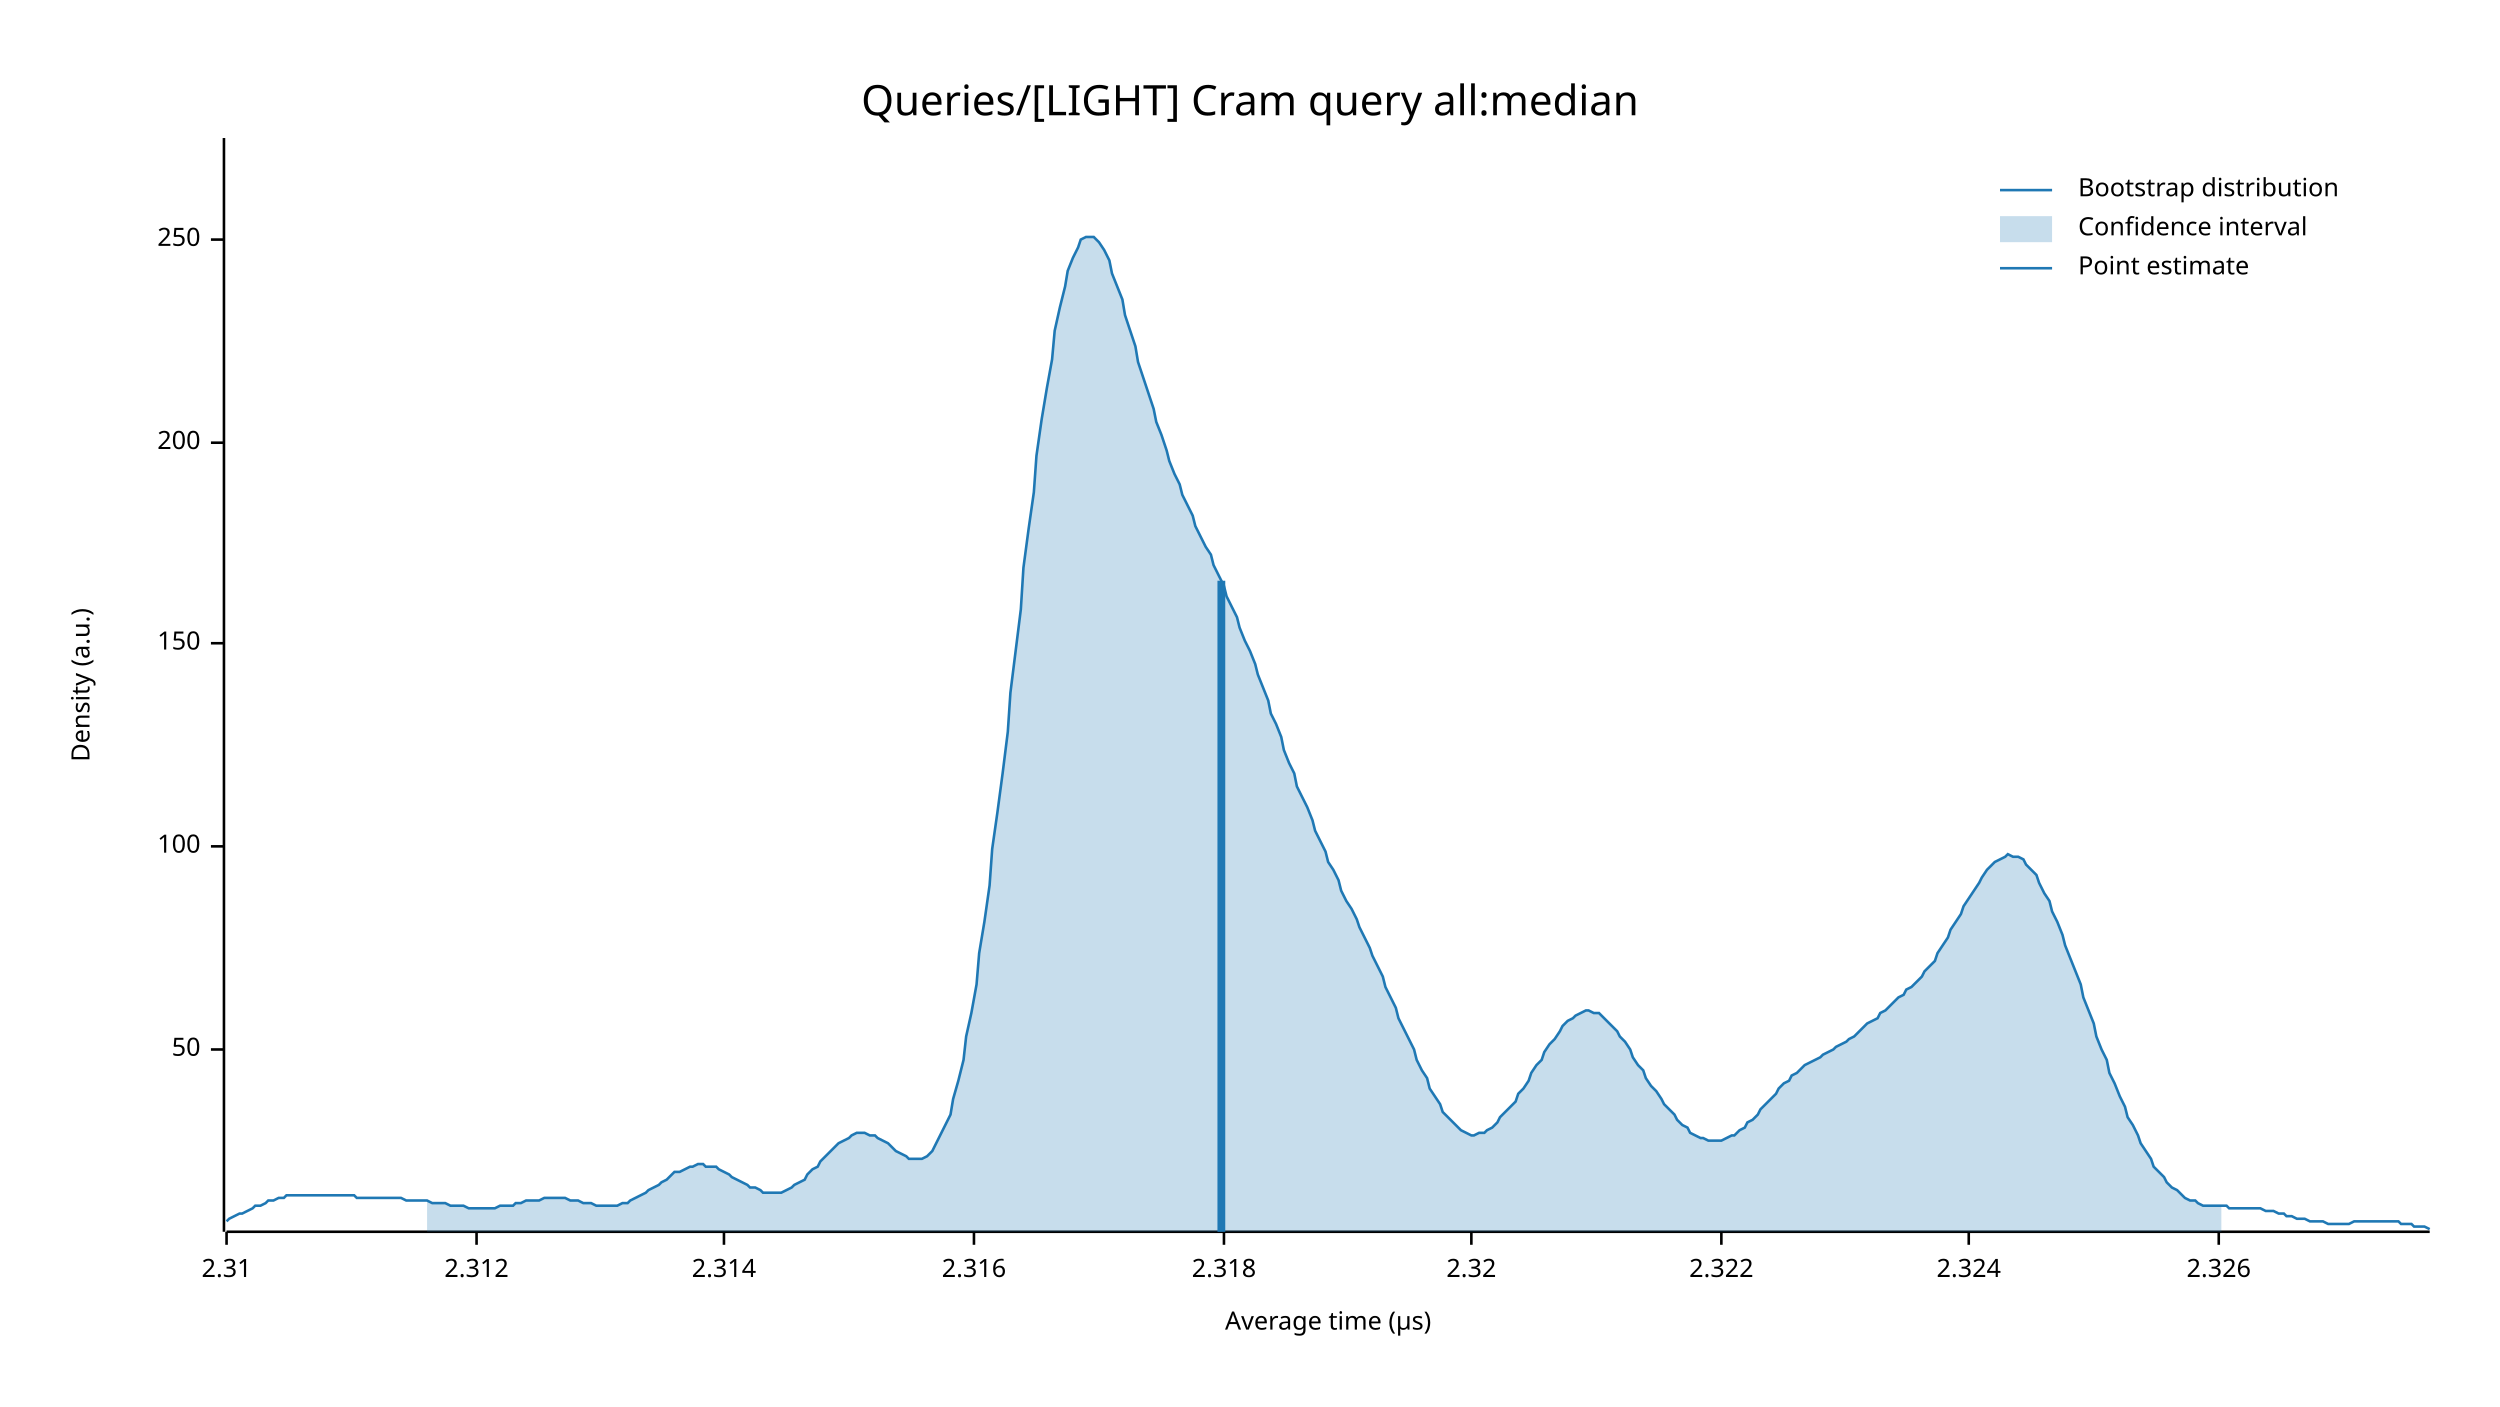
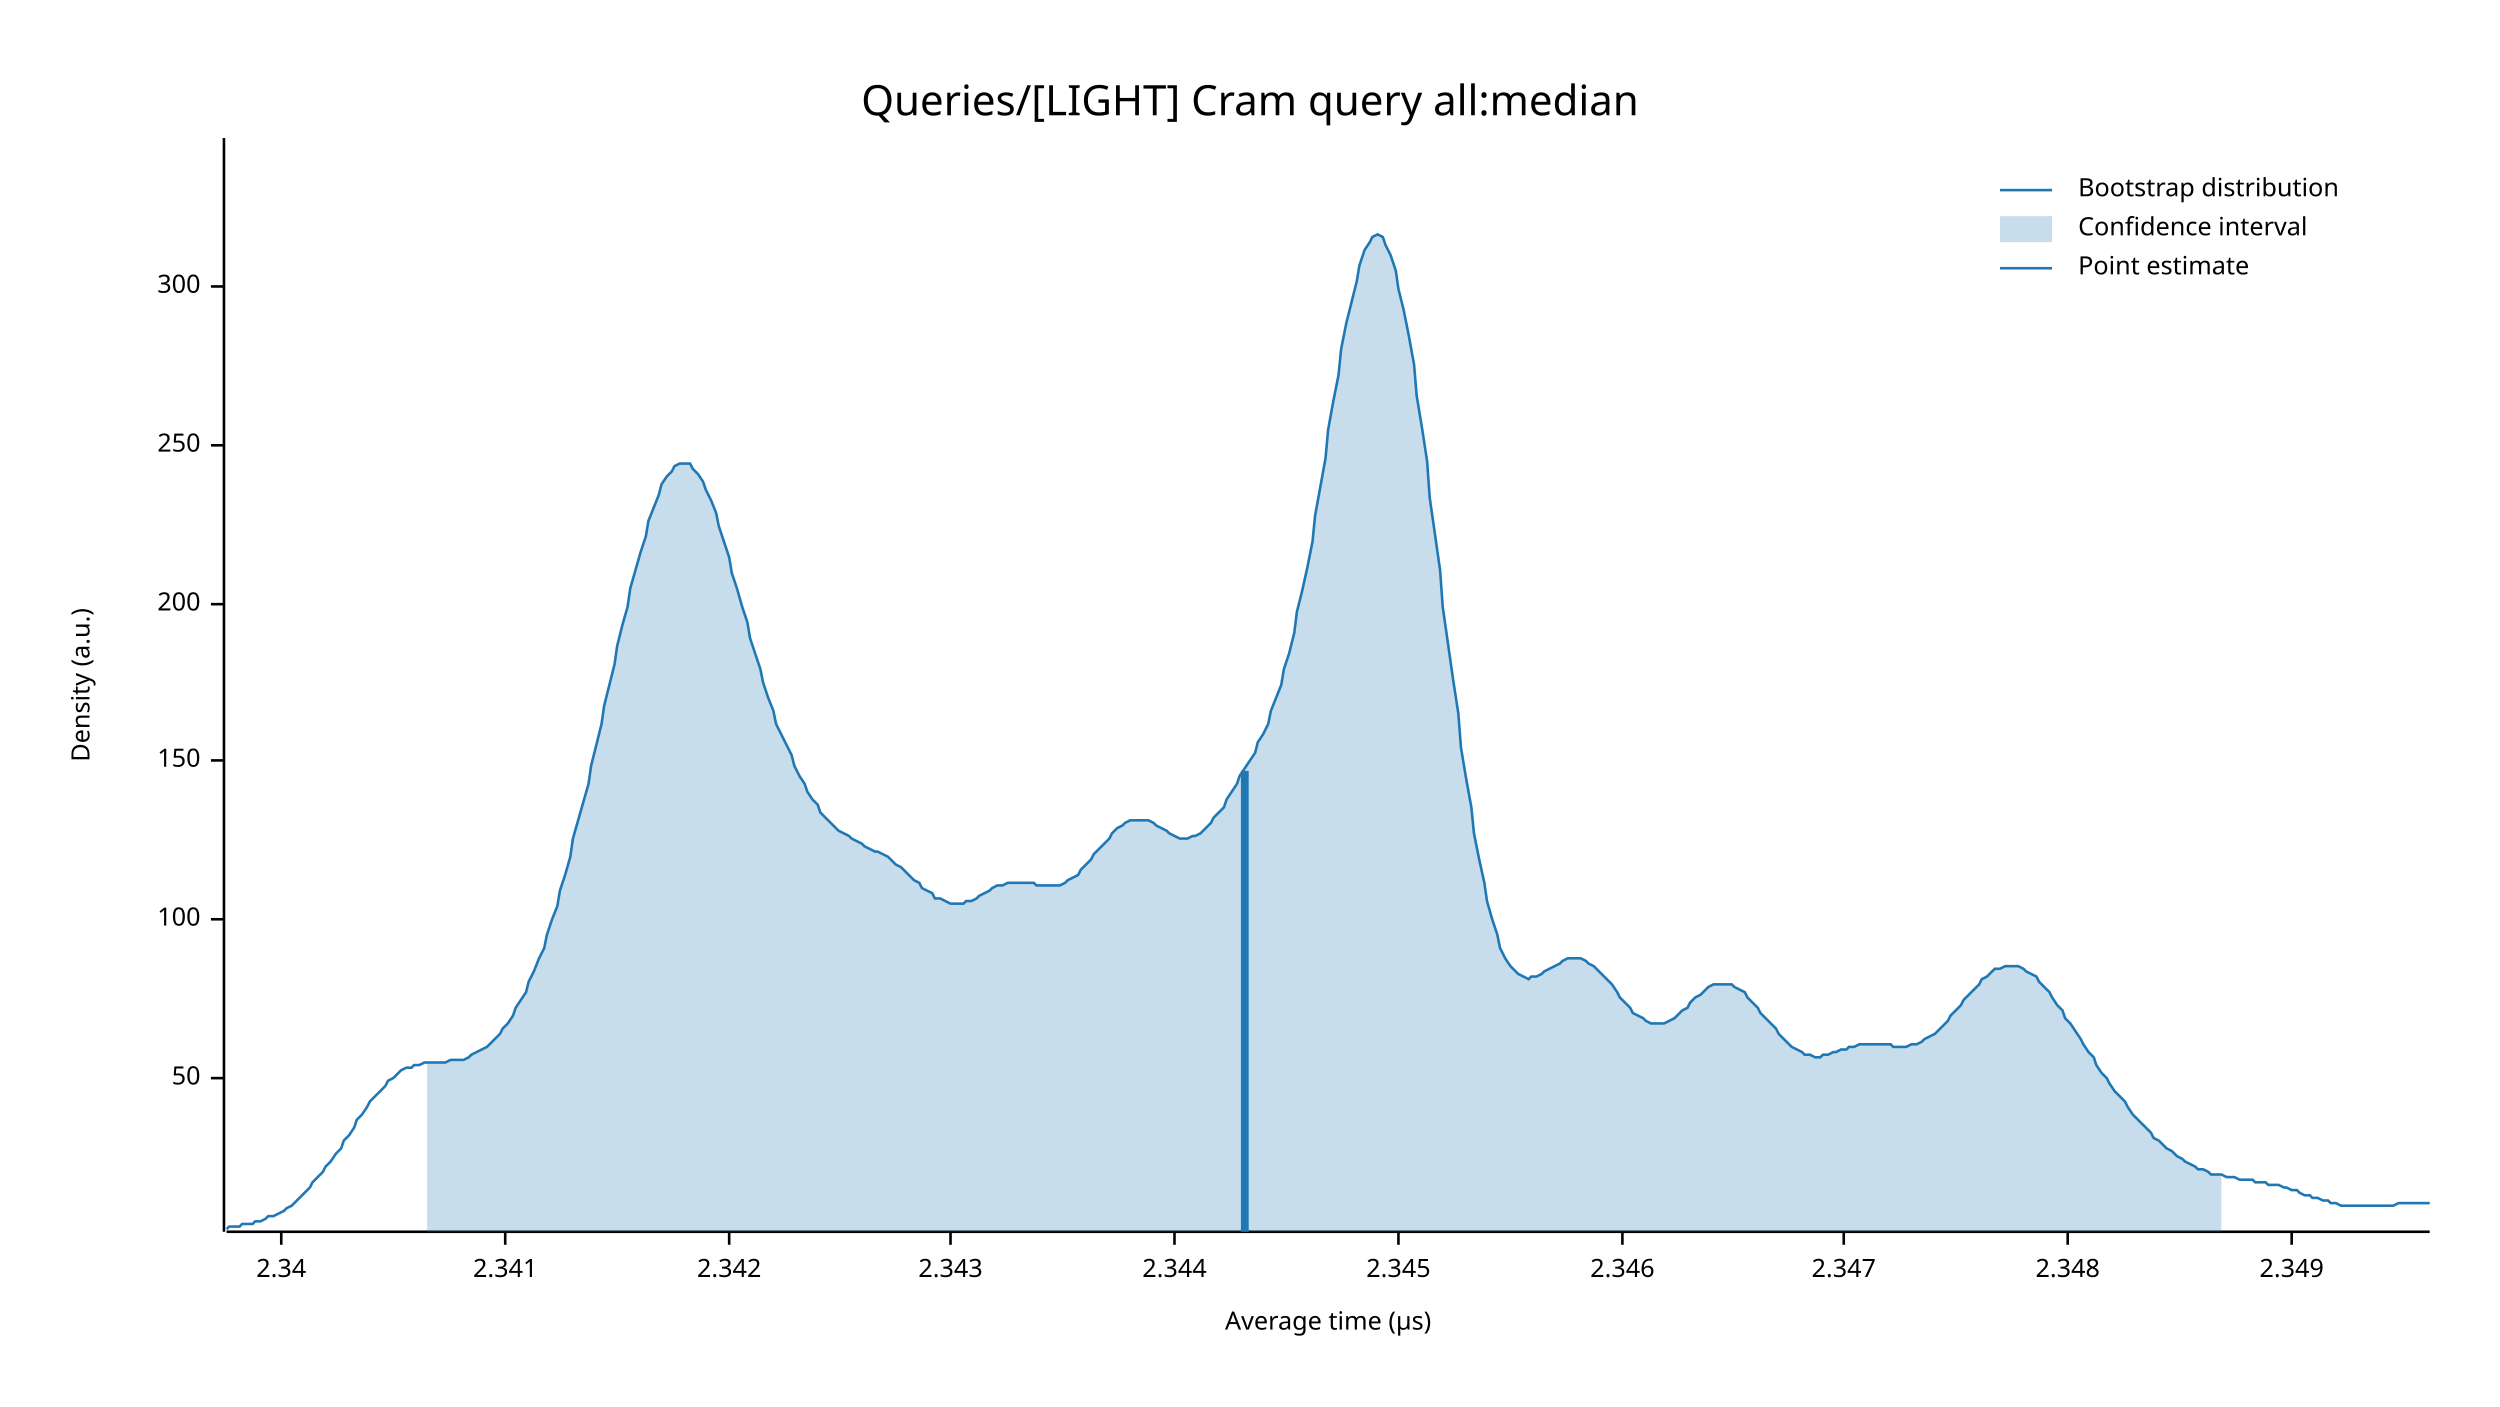
<svg xmlns="http://www.w3.org/2000/svg" width="960" height="540" viewBox="0 0 960 540">
  <text x="480" y="32" dy="0.76em" text-anchor="middle" font-family="sans-serif" font-size="16.129" opacity="1" fill="#000000">
Queries/[LIGHT] Cram query all:median
</text>
  <text x="27" y="263" dy="0.76em" text-anchor="middle" font-family="sans-serif" font-size="9.677" opacity="1" fill="#000000" transform="rotate(270, 27, 263)">
Density (a.u.)
</text>
  <text x="510" y="513" dy="-0.5ex" text-anchor="middle" font-family="sans-serif" font-size="9.677" opacity="1" fill="#000000">
Average time (µs)
</text>
  <polyline fill="none" opacity="1" stroke="#000000" stroke-width="1" points="86,53 86,473 " />
-   <text x="77" y="403" dy="0.5ex" text-anchor="end" font-family="sans-serif" font-size="9.677" opacity="1" fill="#000000">
+   <text x="77" y="414" dy="0.5ex" text-anchor="end" font-family="sans-serif" font-size="9.677" opacity="1" fill="#000000">
50
</text>
-   <polyline fill="none" opacity="1" stroke="#000000" stroke-width="1" points="81,403 86,403 " />
-   <text x="77" y="325" dy="0.5ex" text-anchor="end" font-family="sans-serif" font-size="9.677" opacity="1" fill="#000000">
+   <polyline fill="none" opacity="1" stroke="#000000" stroke-width="1" points="81,414 86,414 " />
+   <text x="77" y="353" dy="0.5ex" text-anchor="end" font-family="sans-serif" font-size="9.677" opacity="1" fill="#000000">
100
</text>
-   <polyline fill="none" opacity="1" stroke="#000000" stroke-width="1" points="81,325 86,325 " />
-   <text x="77" y="247" dy="0.5ex" text-anchor="end" font-family="sans-serif" font-size="9.677" opacity="1" fill="#000000">
+   <polyline fill="none" opacity="1" stroke="#000000" stroke-width="1" points="81,353 86,353 " />
+   <text x="77" y="292" dy="0.5ex" text-anchor="end" font-family="sans-serif" font-size="9.677" opacity="1" fill="#000000">
150
</text>
-   <polyline fill="none" opacity="1" stroke="#000000" stroke-width="1" points="81,247 86,247 " />
-   <text x="77" y="170" dy="0.5ex" text-anchor="end" font-family="sans-serif" font-size="9.677" opacity="1" fill="#000000">
+   <polyline fill="none" opacity="1" stroke="#000000" stroke-width="1" points="81,292 86,292 " />
+   <text x="77" y="232" dy="0.5ex" text-anchor="end" font-family="sans-serif" font-size="9.677" opacity="1" fill="#000000">
200
</text>
-   <polyline fill="none" opacity="1" stroke="#000000" stroke-width="1" points="81,170 86,170 " />
-   <text x="77" y="92" dy="0.5ex" text-anchor="end" font-family="sans-serif" font-size="9.677" opacity="1" fill="#000000">
+   <polyline fill="none" opacity="1" stroke="#000000" stroke-width="1" points="81,232 86,232 " />
+   <text x="77" y="171" dy="0.5ex" text-anchor="end" font-family="sans-serif" font-size="9.677" opacity="1" fill="#000000">
250
</text>
-   <polyline fill="none" opacity="1" stroke="#000000" stroke-width="1" points="81,92 86,92 " />
+   <polyline fill="none" opacity="1" stroke="#000000" stroke-width="1" points="81,171 86,171 " />
+   <text x="77" y="110" dy="0.5ex" text-anchor="end" font-family="sans-serif" font-size="9.677" opacity="1" fill="#000000">
+ 300
+ </text>
+   <polyline fill="none" opacity="1" stroke="#000000" stroke-width="1" points="81,110 86,110 " />
  <polyline fill="none" opacity="1" stroke="#000000" stroke-width="1" points="87,473 933,473 " />
-   <text x="87" y="483" dy="0.76em" text-anchor="middle" font-family="sans-serif" font-size="9.677" opacity="1" fill="#000000">
- 2.31
+   <text x="108" y="483" dy="0.76em" text-anchor="middle" font-family="sans-serif" font-size="9.677" opacity="1" fill="#000000">
+ 2.34
</text>
-   <polyline fill="none" opacity="1" stroke="#000000" stroke-width="1" points="87,473 87,478 " />
-   <text x="183" y="483" dy="0.76em" text-anchor="middle" font-family="sans-serif" font-size="9.677" opacity="1" fill="#000000">
- 2.312
+   <polyline fill="none" opacity="1" stroke="#000000" stroke-width="1" points="108,473 108,478 " />
+   <text x="194" y="483" dy="0.76em" text-anchor="middle" font-family="sans-serif" font-size="9.677" opacity="1" fill="#000000">
+ 2.341
</text>
-   <polyline fill="none" opacity="1" stroke="#000000" stroke-width="1" points="183,473 183,478 " />
-   <text x="278" y="483" dy="0.76em" text-anchor="middle" font-family="sans-serif" font-size="9.677" opacity="1" fill="#000000">
- 2.314
+   <polyline fill="none" opacity="1" stroke="#000000" stroke-width="1" points="194,473 194,478 " />
+   <text x="280" y="483" dy="0.76em" text-anchor="middle" font-family="sans-serif" font-size="9.677" opacity="1" fill="#000000">
+ 2.342
</text>
-   <polyline fill="none" opacity="1" stroke="#000000" stroke-width="1" points="278,473 278,478 " />
-   <text x="374" y="483" dy="0.76em" text-anchor="middle" font-family="sans-serif" font-size="9.677" opacity="1" fill="#000000">
- 2.316
+   <polyline fill="none" opacity="1" stroke="#000000" stroke-width="1" points="280,473 280,478 " />
+   <text x="365" y="483" dy="0.76em" text-anchor="middle" font-family="sans-serif" font-size="9.677" opacity="1" fill="#000000">
+ 2.343
</text>
-   <polyline fill="none" opacity="1" stroke="#000000" stroke-width="1" points="374,473 374,478 " />
-   <text x="470" y="483" dy="0.76em" text-anchor="middle" font-family="sans-serif" font-size="9.677" opacity="1" fill="#000000">
- 2.318
+   <polyline fill="none" opacity="1" stroke="#000000" stroke-width="1" points="365,473 365,478 " />
+   <text x="451" y="483" dy="0.76em" text-anchor="middle" font-family="sans-serif" font-size="9.677" opacity="1" fill="#000000">
+ 2.344
</text>
-   <polyline fill="none" opacity="1" stroke="#000000" stroke-width="1" points="470,473 470,478 " />
-   <text x="565" y="483" dy="0.76em" text-anchor="middle" font-family="sans-serif" font-size="9.677" opacity="1" fill="#000000">
- 2.32
+   <polyline fill="none" opacity="1" stroke="#000000" stroke-width="1" points="451,473 451,478 " />
+   <text x="537" y="483" dy="0.76em" text-anchor="middle" font-family="sans-serif" font-size="9.677" opacity="1" fill="#000000">
+ 2.345
</text>
-   <polyline fill="none" opacity="1" stroke="#000000" stroke-width="1" points="565,473 565,478 " />
-   <text x="661" y="483" dy="0.76em" text-anchor="middle" font-family="sans-serif" font-size="9.677" opacity="1" fill="#000000">
- 2.322
+   <polyline fill="none" opacity="1" stroke="#000000" stroke-width="1" points="537,473 537,478 " />
+   <text x="623" y="483" dy="0.76em" text-anchor="middle" font-family="sans-serif" font-size="9.677" opacity="1" fill="#000000">
+ 2.346
</text>
-   <polyline fill="none" opacity="1" stroke="#000000" stroke-width="1" points="661,473 661,478 " />
-   <text x="756" y="483" dy="0.76em" text-anchor="middle" font-family="sans-serif" font-size="9.677" opacity="1" fill="#000000">
- 2.324
+   <polyline fill="none" opacity="1" stroke="#000000" stroke-width="1" points="623,473 623,478 " />
+   <text x="708" y="483" dy="0.76em" text-anchor="middle" font-family="sans-serif" font-size="9.677" opacity="1" fill="#000000">
+ 2.347
</text>
-   <polyline fill="none" opacity="1" stroke="#000000" stroke-width="1" points="756,473 756,478 " />
-   <text x="852" y="483" dy="0.76em" text-anchor="middle" font-family="sans-serif" font-size="9.677" opacity="1" fill="#000000">
- 2.326
+   <polyline fill="none" opacity="1" stroke="#000000" stroke-width="1" points="708,473 708,478 " />
+   <text x="794" y="483" dy="0.76em" text-anchor="middle" font-family="sans-serif" font-size="9.677" opacity="1" fill="#000000">
+ 2.348
</text>
-   <polyline fill="none" opacity="1" stroke="#000000" stroke-width="1" points="852,473 852,478 " />
-   <polyline fill="none" opacity="1" stroke="#1F78B4" stroke-width="1" points="87,469 88,468 90,467 92,466 93,466 95,465 97,464 98,463 100,463 102,462 103,461 105,461 107,460 109,460 110,459 112,459 114,459 115,459 117,459 119,459 120,459 122,459 124,459 125,459 127,459 129,459 131,459 132,459 134,459 136,459 137,460 139,460 141,460 142,460 144,460 146,460 148,460 149,460 151,460 153,460 154,460 156,461 158,461 159,461 161,461 163,461 164,461 166,462 168,462 170,462 171,462 173,463 175,463 176,463 178,463 180,464 181,464 183,464 185,464 187,464 188,464 190,464 192,463 193,463 195,463 197,463 198,462 200,462 202,461 203,461 205,461 207,461 209,460 210,460 212,460 214,460 215,460 217,460 219,461 220,461 222,461 224,462 226,462 227,462 229,463 231,463 232,463 234,463 236,463 237,463 239,462 241,462 242,461 244,460 246,459 248,458 249,457 251,456 253,455 254,454 256,453 258,451 259,450 261,450 263,449 265,448 266,448 268,447 270,447 271,448 273,448 275,448 276,449 278,450 280,451 281,452 283,453 285,454 287,455 288,456 290,456 292,457 293,458 295,458 297,458 298,458 300,458 302,457 304,456 305,455 307,454 309,453 310,451 312,449 314,448 315,446 317,444 319,442 320,441 322,439 324,438 326,437 327,436 329,435 331,435 332,435 334,436 336,436 337,437 339,438 341,439 343,441 344,442 346,443 348,444 349,445 351,445 353,445 354,445 356,444 358,442 359,440 361,436 363,432 365,428 366,422 368,415 370,407 371,398 373,389 375,378 376,366 378,354 380,340 381,326 383,312 385,297 387,281 388,266 390,250 392,234 393,218 395,203 397,189 398,175 400,161 402,149 404,138 405,127 407,118 409,110 410,104 412,99 414,95 415,92 417,91 419,91 420,91 422,93 424,96 426,100 427,105 429,110 431,115 432,121 434,127 436,133 437,139 439,145 441,151 443,157 444,162 446,167 448,173 449,177 451,182 453,186 454,190 456,194 458,198 459,202 461,206 463,210 465,213 466,217 468,221 470,225 471,229 473,233 475,237 476,241 478,246 480,250 482,255 483,259 485,264 487,269 488,274 490,278 492,283 493,288 495,293 497,297 498,302 500,306 502,310 504,315 505,319 507,323 509,327 510,331 512,334 514,338 515,342 517,346 519,349 521,353 522,356 524,360 526,364 527,367 529,371 531,375 532,379 534,383 536,387 537,391 539,395 541,399 543,403 544,407 546,411 548,414 549,418 551,421 553,424 554,427 556,429 558,431 560,433 561,434 563,435 565,436 566,436 568,435 570,435 571,434 573,433 575,431 576,429 578,427 580,425 582,423 583,420 585,418 587,415 588,412 590,409 592,407 593,404 595,401 597,399 599,396 600,394 602,392 604,391 605,390 607,389 609,388 610,388 612,389 614,389 615,390 617,392 619,394 621,396 622,398 624,400 626,403 627,406 629,409 631,411 632,414 634,417 636,419 638,422 639,424 641,426 643,428 644,430 646,432 648,433 649,435 651,436 653,437 654,437 656,438 658,438 660,438 661,438 663,437 665,436 666,436 668,434 670,433 671,431 673,430 675,428 676,426 678,424 680,422 682,420 683,418 685,416 687,415 688,413 690,412 692,410 693,409 695,408 697,407 699,406 700,405 702,404 704,403 705,402 707,401 709,400 710,399 712,398 714,396 715,395 717,393 719,392 721,391 722,389 724,388 726,386 727,385 729,383 731,382 732,380 734,379 736,377 738,375 739,373 741,371 743,369 744,366 746,363 748,360 749,357 751,354 753,351 754,348 756,345 758,342 760,339 761,337 763,334 765,332 766,331 768,330 770,329 771,328 773,329 775,329 777,330 778,332 780,334 782,336 783,339 785,343 787,346 788,350 790,354 792,359 793,363 795,368 797,373 799,378 800,383 802,388 804,393 805,398 807,403 809,407 810,412 812,416 814,421 816,425 817,429 819,432 821,436 822,439 824,442 826,445 827,448 829,450 831,452 832,454 834,456 836,457 838,459 839,460 841,461 843,461 844,462 846,463 848,463 849,463 851,463 853,463 855,463 856,464 858,464 860,464 861,464 863,464 865,464 866,464 868,464 870,465 871,465 873,465 875,466 877,466 878,467 880,467 882,468 883,468 885,468 887,469 888,469 890,469 892,469 894,470 895,470 897,470 899,470 900,470 902,470 904,469 905,469 907,469 909,469 910,469 912,469 914,469 916,469 917,469 919,469 921,469 922,470 924,470 926,470 927,471 929,471 931,471 933,472 " />
-   <polygon opacity="0.25" fill="#1F78B4" points="164,461 166,462 168,462 170,462 171,462 173,463 175,463 176,463 178,463 180,464 181,464 183,464 185,464 187,464 188,464 190,464 192,463 193,463 195,463 197,463 198,462 200,462 202,461 203,461 205,461 207,461 209,460 210,460 212,460 214,460 215,460 217,460 219,461 220,461 222,461 224,462 226,462 227,462 229,463 231,463 232,463 234,463 236,463 237,463 239,462 241,462 242,461 244,460 246,459 248,458 249,457 251,456 253,455 254,454 256,453 258,451 259,450 261,450 263,449 265,448 266,448 268,447 270,447 271,448 273,448 275,448 276,449 278,450 280,451 281,452 283,453 285,454 287,455 288,456 290,456 292,457 293,458 295,458 297,458 298,458 300,458 302,457 304,456 305,455 307,454 309,453 310,451 312,449 314,448 315,446 317,444 319,442 320,441 322,439 324,438 326,437 327,436 329,435 331,435 332,435 334,436 336,436 337,437 339,438 341,439 343,441 344,442 346,443 348,444 349,445 351,445 353,445 354,445 356,444 358,442 359,440 361,436 363,432 365,428 366,422 368,415 370,407 371,398 373,389 375,378 376,366 378,354 380,340 381,326 383,312 385,297 387,281 388,266 390,250 392,234 393,218 395,203 397,189 398,175 400,161 402,149 404,138 405,127 407,118 409,110 410,104 412,99 414,95 415,92 417,91 419,91 420,91 422,93 424,96 426,100 427,105 429,110 431,115 432,121 434,127 436,133 437,139 439,145 441,151 443,157 444,162 446,167 448,173 449,177 451,182 453,186 454,190 456,194 458,198 459,202 461,206 463,210 465,213 466,217 468,221 470,225 471,229 473,233 475,237 476,241 478,246 480,250 482,255 483,259 485,264 487,269 488,274 490,278 492,283 493,288 495,293 497,297 498,302 500,306 502,310 504,315 505,319 507,323 509,327 510,331 512,334 514,338 515,342 517,346 519,349 521,353 522,356 524,360 526,364 527,367 529,371 531,375 532,379 534,383 536,387 537,391 539,395 541,399 543,403 544,407 546,411 548,414 549,418 551,421 553,424 554,427 556,429 558,431 560,433 561,434 563,435 565,436 566,436 568,435 570,435 571,434 573,433 575,431 576,429 578,427 580,425 582,423 583,420 585,418 587,415 588,412 590,409 592,407 593,404 595,401 597,399 599,396 600,394 602,392 604,391 605,390 607,389 609,388 610,388 612,389 614,389 615,390 617,392 619,394 621,396 622,398 624,400 626,403 627,406 629,409 631,411 632,414 634,417 636,419 638,422 639,424 641,426 643,428 644,430 646,432 648,433 649,435 651,436 653,437 654,437 656,438 658,438 660,438 661,438 663,437 665,436 666,436 668,434 670,433 671,431 673,430 675,428 676,426 678,424 680,422 682,420 683,418 685,416 687,415 688,413 690,412 692,410 693,409 695,408 697,407 699,406 700,405 702,404 704,403 705,402 707,401 709,400 710,399 712,398 714,396 715,395 717,393 719,392 721,391 722,389 724,388 726,386 727,385 729,383 731,382 732,380 734,379 736,377 738,375 739,373 741,371 743,369 744,366 746,363 748,360 749,357 751,354 753,351 754,348 756,345 758,342 760,339 761,337 763,334 765,332 766,331 768,330 770,329 771,328 773,329 775,329 777,330 778,332 780,334 782,336 783,339 785,343 787,346 788,350 790,354 792,359 793,363 795,368 797,373 799,378 800,383 802,388 804,393 805,398 807,403 809,407 810,412 812,416 814,421 816,425 817,429 819,432 821,436 822,439 824,442 826,445 827,448 829,450 831,452 832,454 834,456 836,457 838,459 839,460 841,461 843,461 844,462 846,463 848,463 849,463 851,463 853,463 853,473 164,473 " />
-   <polyline fill="none" opacity="1" stroke="#1F78B4" stroke-width="3" points="469,473 469,223 " />
+   <polyline fill="none" opacity="1" stroke="#000000" stroke-width="1" points="794,473 794,478 " />
+   <text x="880" y="483" dy="0.76em" text-anchor="middle" font-family="sans-serif" font-size="9.677" opacity="1" fill="#000000">
+ 2.349
+ </text>
+   <polyline fill="none" opacity="1" stroke="#000000" stroke-width="1" points="880,473 880,478 " />
+   <polyline fill="none" opacity="1" stroke="#1F78B4" stroke-width="1" points="87,472 88,471 90,471 92,471 93,470 95,470 97,470 98,469 100,469 102,468 103,467 105,467 107,466 109,465 110,464 112,463 114,461 115,460 117,458 119,456 120,454 122,452 124,450 125,448 127,446 129,443 131,441 132,438 134,436 136,433 137,430 139,428 141,425 142,423 144,421 146,419 148,417 149,415 151,414 153,412 154,411 156,410 158,410 159,409 161,409 163,408 164,408 166,408 168,408 170,408 171,408 173,407 175,407 176,407 178,407 180,406 181,405 183,404 185,403 187,402 188,401 190,399 192,397 193,395 195,393 197,390 198,387 200,384 202,381 203,377 205,373 207,368 209,364 210,359 212,353 214,348 215,342 217,336 219,329 220,322 222,315 224,308 226,301 227,294 229,286 231,278 232,271 234,263 236,255 237,248 239,240 241,233 242,226 244,219 246,212 248,206 249,200 251,195 253,190 254,186 256,183 258,181 259,179 261,178 263,178 265,178 266,180 268,182 270,185 271,188 273,192 275,197 276,202 278,208 280,214 281,220 283,226 285,233 287,239 288,245 290,251 292,257 293,262 295,268 297,273 298,278 300,282 302,286 304,290 305,294 307,298 309,301 310,304 312,307 314,309 315,312 317,314 319,316 320,317 322,319 324,320 326,321 327,322 329,323 331,324 332,325 334,326 336,327 337,327 339,328 341,329 343,331 344,332 346,333 348,335 349,336 351,338 353,339 354,341 356,342 358,343 359,345 361,345 363,346 365,347 366,347 368,347 370,347 371,346 373,346 375,345 376,344 378,343 380,342 381,341 383,340 385,340 387,339 388,339 390,339 392,339 393,339 395,339 397,339 398,340 400,340 402,340 404,340 405,340 407,340 409,339 410,338 412,337 414,336 415,334 417,332 419,330 420,328 422,326 424,324 426,322 427,320 429,318 431,317 432,316 434,315 436,315 437,315 439,315 441,315 443,316 444,317 446,318 448,319 449,320 451,321 453,322 454,322 456,322 458,321 459,321 461,320 463,318 465,316 466,314 468,312 470,310 471,307 473,304 475,301 476,298 478,295 480,292 482,289 483,285 485,282 487,278 488,273 490,268 492,263 493,257 495,251 497,243 498,235 500,227 502,218 504,208 505,198 507,187 509,176 510,165 512,154 514,144 515,134 517,124 519,116 521,108 522,102 524,96 526,93 527,91 529,90 531,91 532,94 534,98 536,104 537,111 539,119 541,129 543,140 544,152 546,164 548,177 549,191 551,205 553,219 554,233 556,247 558,261 560,274 561,287 563,299 565,310 566,320 568,330 570,339 571,346 573,353 575,359 576,364 578,368 580,371 582,373 583,374 585,375 587,376 588,375 590,375 592,374 593,373 595,372 597,371 599,370 600,369 602,368 604,368 605,368 607,368 609,369 610,370 612,371 614,373 615,374 617,376 619,378 621,381 622,383 624,385 626,387 627,389 629,390 631,391 632,392 634,393 636,393 638,393 639,393 641,392 643,391 644,390 646,388 648,387 649,385 651,383 653,382 654,381 656,379 658,378 660,378 661,378 663,378 665,378 666,379 668,380 670,381 671,383 673,385 675,387 676,389 678,391 680,393 682,395 683,397 685,399 687,401 688,402 690,403 692,404 693,405 695,405 697,406 699,406 700,405 702,405 704,404 705,404 707,403 709,403 710,402 712,402 714,401 715,401 717,401 719,401 721,401 722,401 724,401 726,401 727,402 729,402 731,402 732,402 734,401 736,401 738,400 739,399 741,398 743,397 744,396 746,394 748,392 749,390 751,388 753,386 754,384 756,382 758,380 760,378 761,376 763,375 765,373 766,372 768,372 770,371 771,371 773,371 775,371 777,372 778,373 780,374 782,375 783,377 785,379 787,381 788,383 790,386 792,388 793,391 795,393 797,396 799,399 800,401 802,404 804,406 805,409 807,412 809,414 810,416 812,419 814,421 816,423 817,425 819,428 821,430 822,431 824,433 826,435 827,437 829,438 831,440 832,441 834,442 836,444 838,445 839,446 841,447 843,448 844,449 846,449 848,450 849,451 851,451 853,451 855,452 856,452 858,452 860,453 861,453 863,453 865,453 866,454 868,454 870,454 871,455 873,455 875,455 877,456 878,456 880,457 882,457 883,458 885,459 887,459 888,460 890,460 892,461 894,461 895,462 897,462 899,463 900,463 902,463 904,463 905,463 907,463 909,463 910,463 912,463 914,463 916,463 917,463 919,463 921,462 922,462 924,462 926,462 927,462 929,462 931,462 933,462 " />
+   <polygon opacity="0.25" fill="#1F78B4" points="164,408 166,408 168,408 170,408 171,408 173,407 175,407 176,407 178,407 180,406 181,405 183,404 185,403 187,402 188,401 190,399 192,397 193,395 195,393 197,390 198,387 200,384 202,381 203,377 205,373 207,368 209,364 210,359 212,353 214,348 215,342 217,336 219,329 220,322 222,315 224,308 226,301 227,294 229,286 231,278 232,271 234,263 236,255 237,248 239,240 241,233 242,226 244,219 246,212 248,206 249,200 251,195 253,190 254,186 256,183 258,181 259,179 261,178 263,178 265,178 266,180 268,182 270,185 271,188 273,192 275,197 276,202 278,208 280,214 281,220 283,226 285,233 287,239 288,245 290,251 292,257 293,262 295,268 297,273 298,278 300,282 302,286 304,290 305,294 307,298 309,301 310,304 312,307 314,309 315,312 317,314 319,316 320,317 322,319 324,320 326,321 327,322 329,323 331,324 332,325 334,326 336,327 337,327 339,328 341,329 343,331 344,332 346,333 348,335 349,336 351,338 353,339 354,341 356,342 358,343 359,345 361,345 363,346 365,347 366,347 368,347 370,347 371,346 373,346 375,345 376,344 378,343 380,342 381,341 383,340 385,340 387,339 388,339 390,339 392,339 393,339 395,339 397,339 398,340 400,340 402,340 404,340 405,340 407,340 409,339 410,338 412,337 414,336 415,334 417,332 419,330 420,328 422,326 424,324 426,322 427,320 429,318 431,317 432,316 434,315 436,315 437,315 439,315 441,315 443,316 444,317 446,318 448,319 449,320 451,321 453,322 454,322 456,322 458,321 459,321 461,320 463,318 465,316 466,314 468,312 470,310 471,307 473,304 475,301 476,298 478,295 480,292 482,289 483,285 485,282 487,278 488,273 490,268 492,263 493,257 495,251 497,243 498,235 500,227 502,218 504,208 505,198 507,187 509,176 510,165 512,154 514,144 515,134 517,124 519,116 521,108 522,102 524,96 526,93 527,91 529,90 531,91 532,94 534,98 536,104 537,111 539,119 541,129 543,140 544,152 546,164 548,177 549,191 551,205 553,219 554,233 556,247 558,261 560,274 561,287 563,299 565,310 566,320 568,330 570,339 571,346 573,353 575,359 576,364 578,368 580,371 582,373 583,374 585,375 587,376 588,375 590,375 592,374 593,373 595,372 597,371 599,370 600,369 602,368 604,368 605,368 607,368 609,369 610,370 612,371 614,373 615,374 617,376 619,378 621,381 622,383 624,385 626,387 627,389 629,390 631,391 632,392 634,393 636,393 638,393 639,393 641,392 643,391 644,390 646,388 648,387 649,385 651,383 653,382 654,381 656,379 658,378 660,378 661,378 663,378 665,378 666,379 668,380 670,381 671,383 673,385 675,387 676,389 678,391 680,393 682,395 683,397 685,399 687,401 688,402 690,403 692,404 693,405 695,405 697,406 699,406 700,405 702,405 704,404 705,404 707,403 709,403 710,402 712,402 714,401 715,401 717,401 719,401 721,401 722,401 724,401 726,401 727,402 729,402 731,402 732,402 734,401 736,401 738,400 739,399 741,398 743,397 744,396 746,394 748,392 749,390 751,388 753,386 754,384 756,382 758,380 760,378 761,376 763,375 765,373 766,372 768,372 770,371 771,371 773,371 775,371 777,372 778,373 780,374 782,375 783,377 785,379 787,381 788,383 790,386 792,388 793,391 795,393 797,396 799,399 800,401 802,404 804,406 805,409 807,412 809,414 810,416 812,419 814,421 816,423 817,425 819,428 821,430 822,431 824,433 826,435 827,437 829,438 831,440 832,441 834,442 836,444 838,445 839,446 841,447 843,448 844,449 846,449 848,450 849,451 851,451 853,451 853,473 164,473 " />
+   <polyline fill="none" opacity="1" stroke="#1F78B4" stroke-width="3" points="478,473 478,296 " />
  <text x="798" y="68" dy="0.76em" text-anchor="start" font-family="sans-serif" font-size="9.677" opacity="1" fill="#000000">
Bootstrap distribution
</text>
  <text x="798" y="83" dy="0.76em" text-anchor="start" font-family="sans-serif" font-size="9.677" opacity="1" fill="#000000">
Confidence interval
</text>
  <text x="798" y="98" dy="0.76em" text-anchor="start" font-family="sans-serif" font-size="9.677" opacity="1" fill="#000000">
Point estimate
</text>
  <polyline fill="none" opacity="1" stroke="#1F78B4" stroke-width="1" points="768,73 788,73 " />
  <rect x="768" y="83" width="20" height="10" opacity="0.25" fill="#1F78B4" stroke="none" />
  <polyline fill="none" opacity="1" stroke="#1F78B4" stroke-width="1" points="768,103 788,103 " />
</svg>
